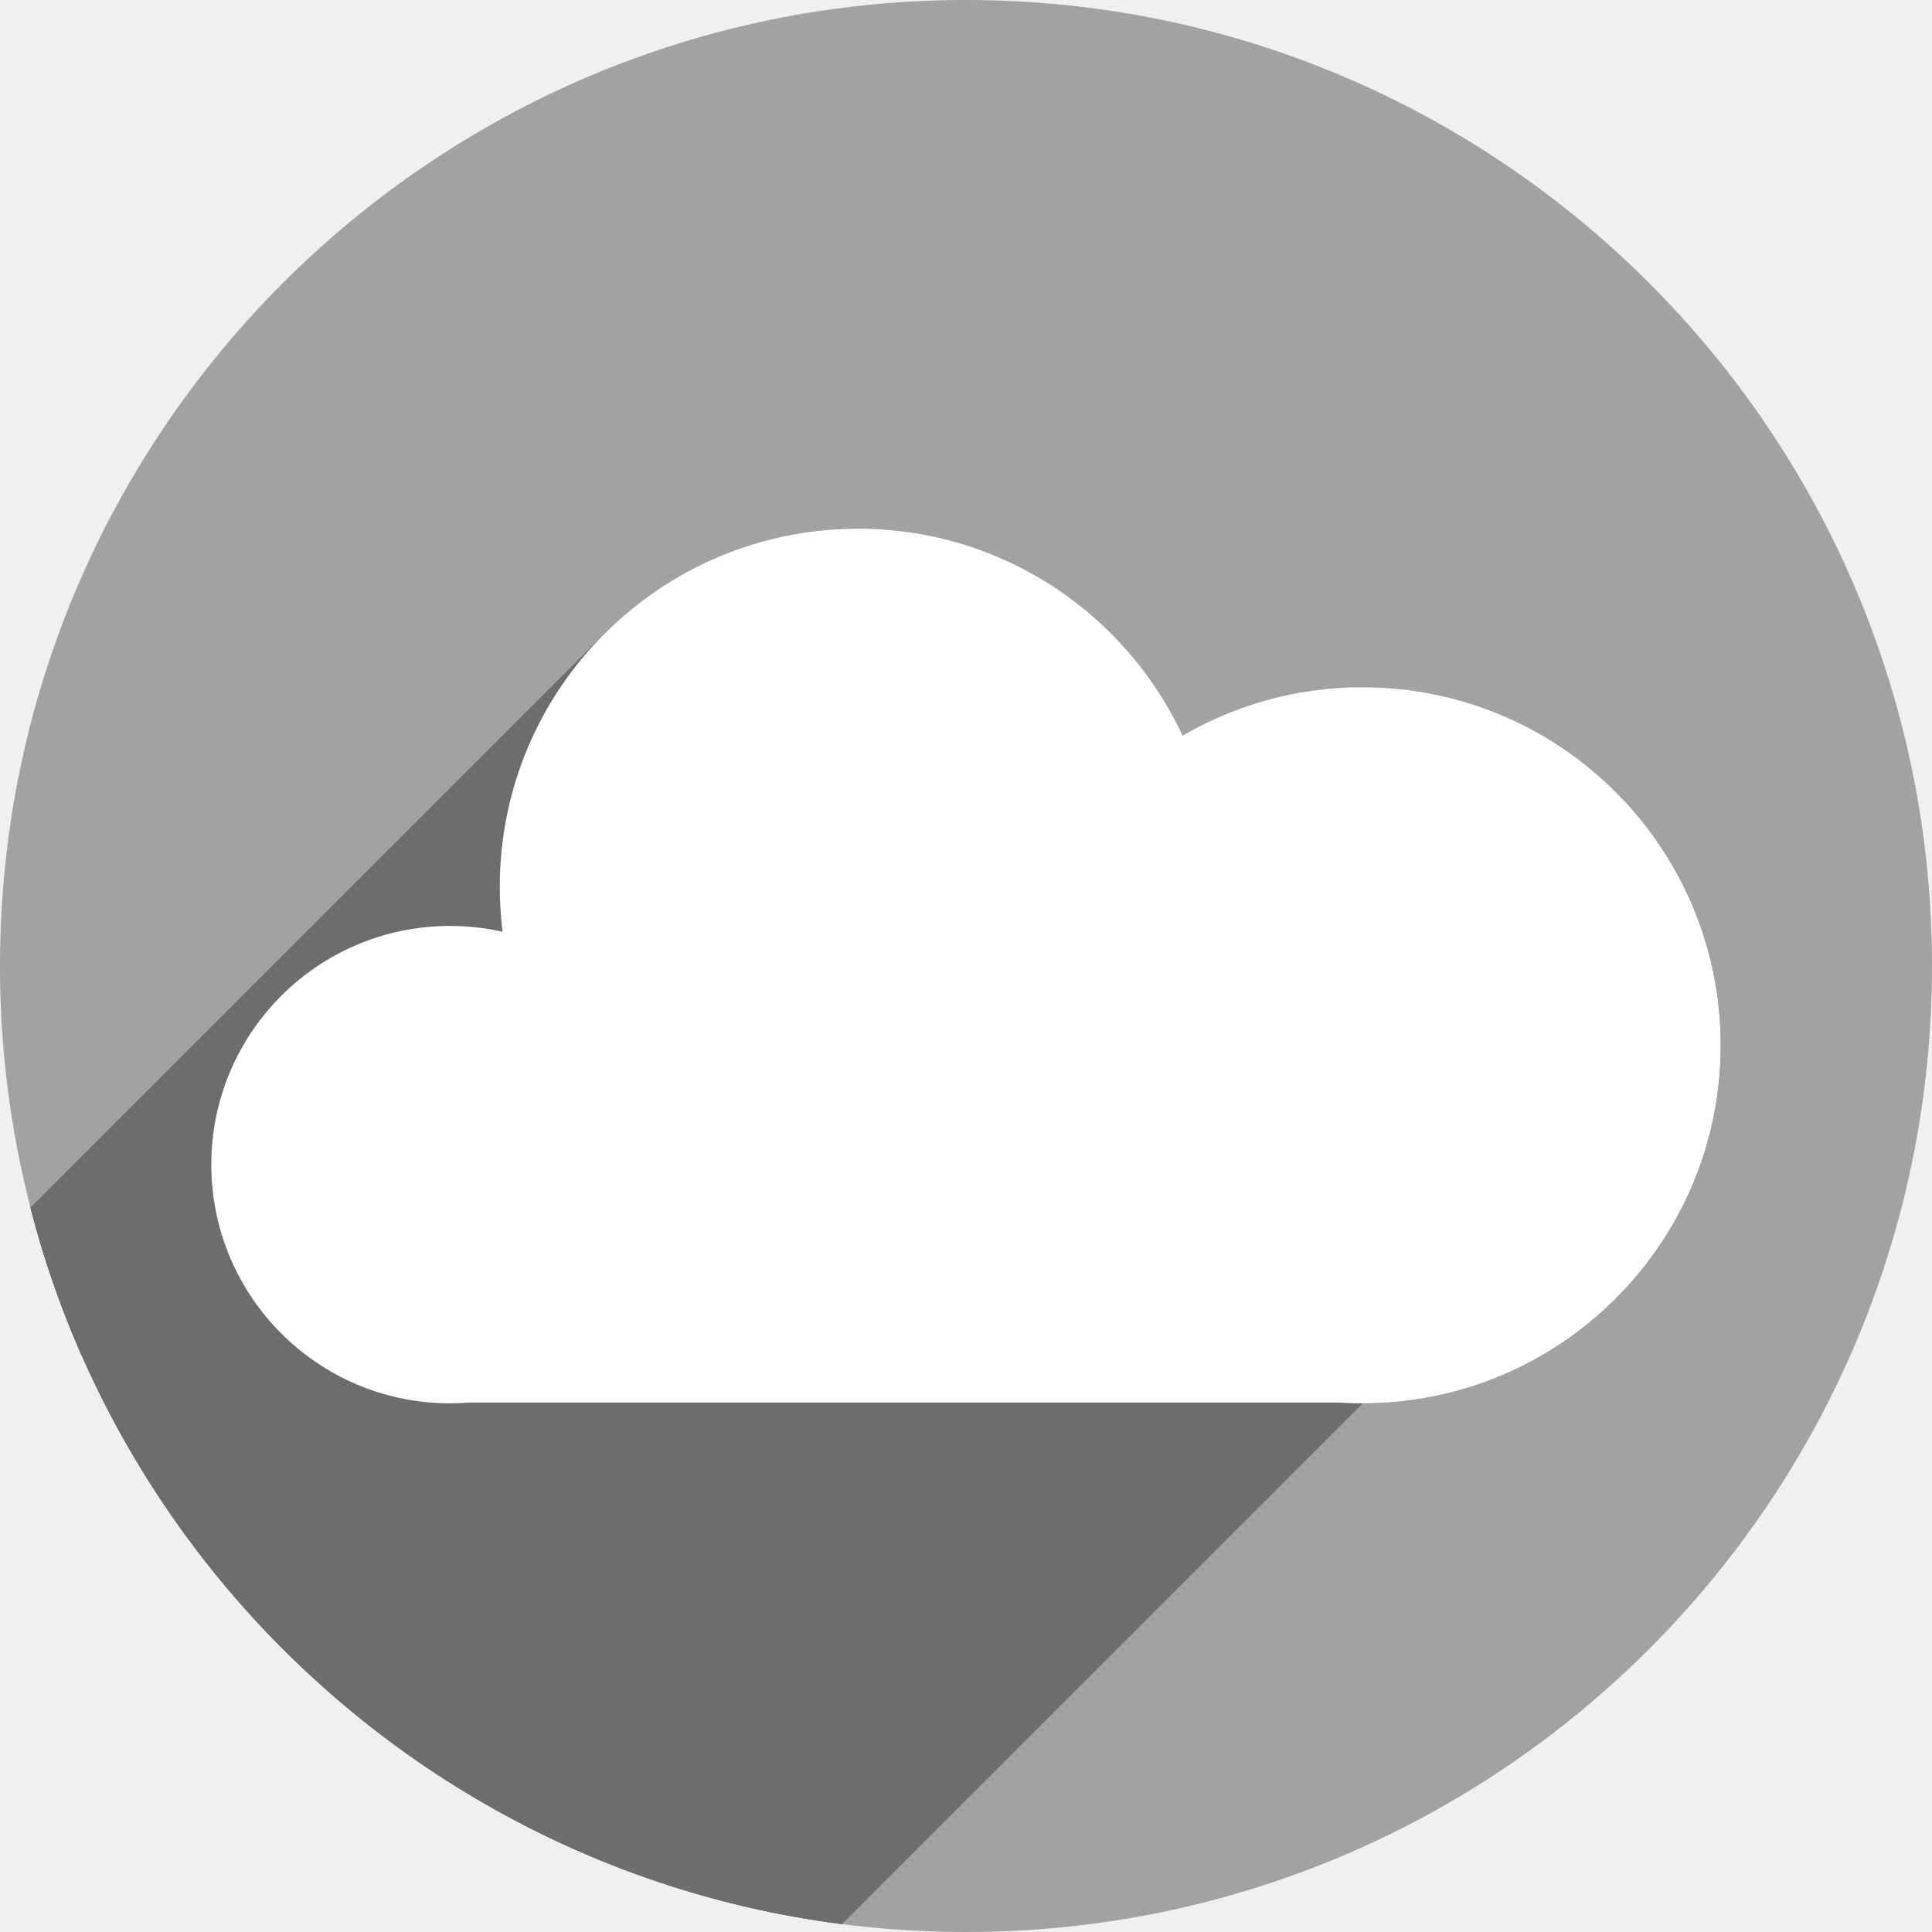
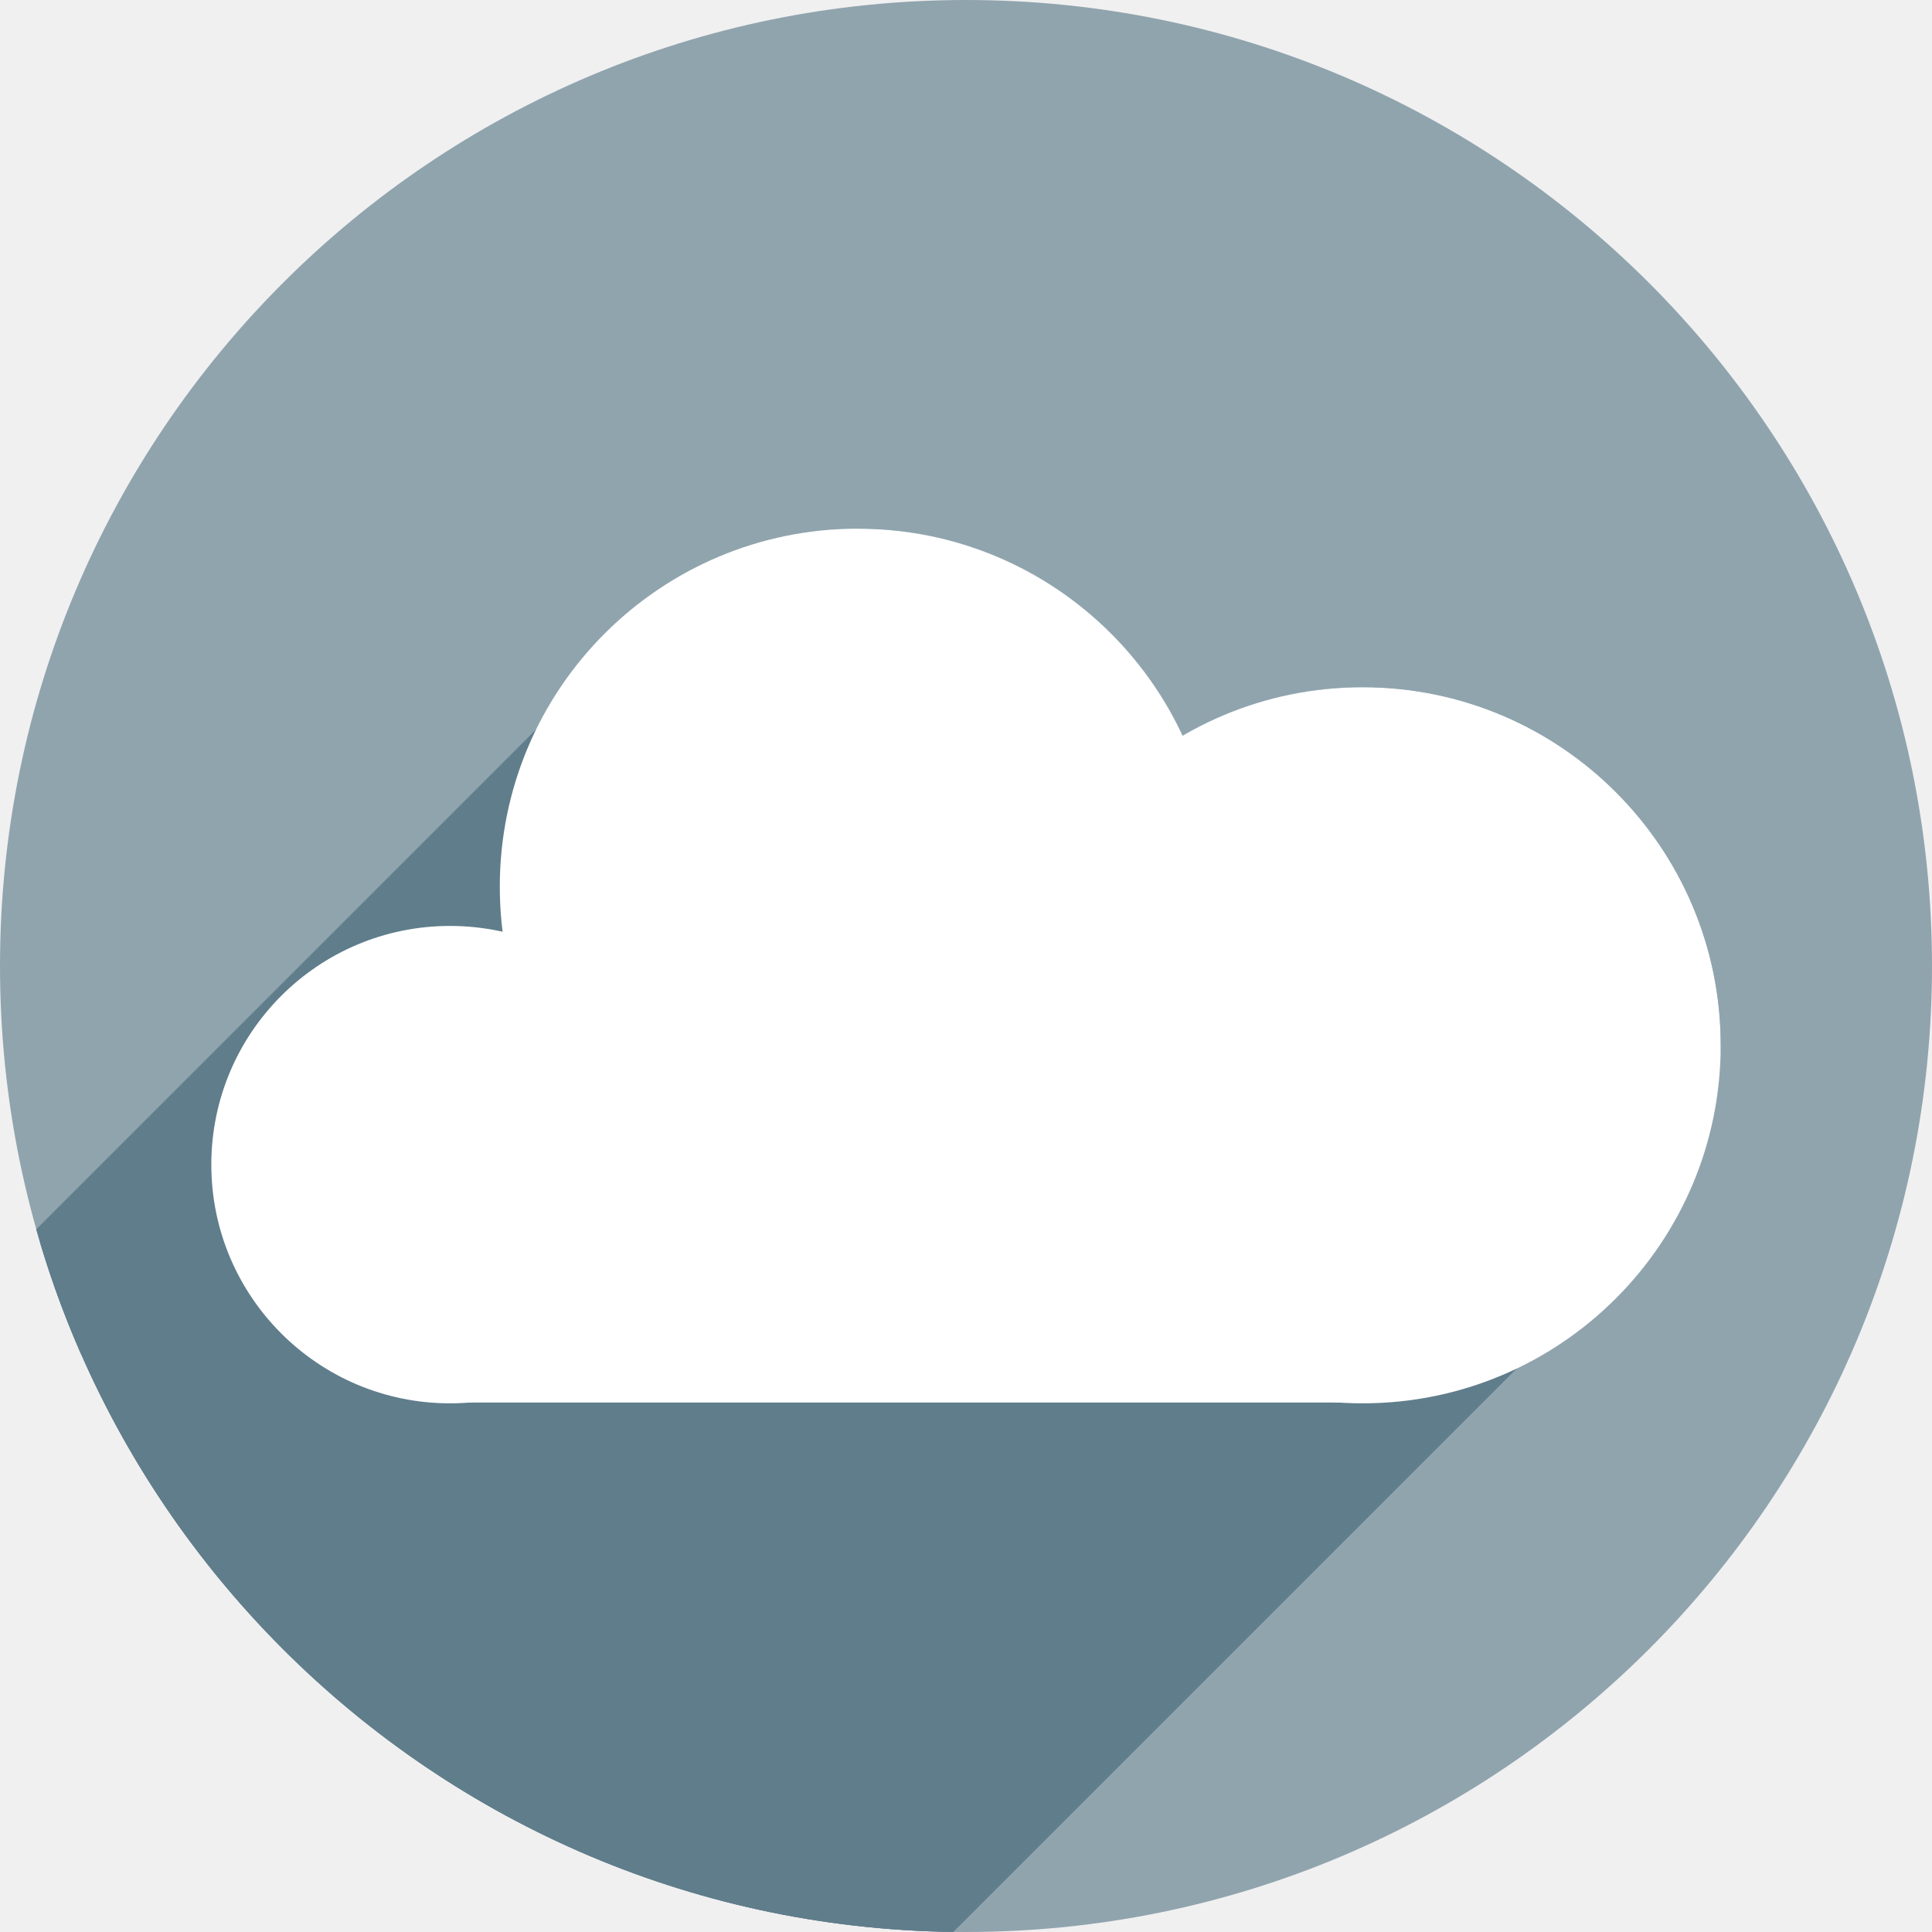
<svg xmlns="http://www.w3.org/2000/svg" version="1.1" id="svg2" viewBox="0 0 256 256" height="256" width="256">
  <defs id="defs4">
-     <clipPath id="clipPath4828" clipPathUnits="userSpaceOnUse">
-       <circle style="opacity:1;fill:#68bdff;fill-opacity:1;stroke:none;stroke-width:52.82;stroke-linecap:round;stroke-linejoin:round;stroke-miterlimit:4;stroke-dasharray:none;stroke-opacity:1" id="circle4830" cx="128" cy="924.362" r="128" />
+     <clipPath clipPathUnits="userSpaceOnUse" id="clipPath4828">
+       <circle r="128" cy="924.362" cx="128" id="circle4830" style="opacity:1;fill:#68bdff;fill-opacity:1;stroke:none;stroke-width:52.82;stroke-linecap:round;stroke-linejoin:round;stroke-miterlimit:4;stroke-dasharray:none;stroke-opacity:1" />
    </clipPath>
-     <clipPath id="clipPath4851" clipPathUnits="userSpaceOnUse">
-       <path style="opacity:1;fill:#68bdff;fill-opacity:1;stroke:none;stroke-width:52.82;stroke-linecap:round;stroke-linejoin:round;stroke-miterlimit:4;stroke-dasharray:none;stroke-opacity:1" d="m 128,796.362 a 128,128 0 0 0 -87.652,34.838 l 86.988,87.514 90.693,-85.26 A 128,128 0 0 0 128,796.362 Z M 23.73,850.284 A 128,128 0 0 0 0,924.362 128,128 0 0 0 128,1052.362 128,128 0 0 0 256,924.362 128,128 0 0 0 234.158,852.931 l -95.943,90.199 c -0.481,0.452 -0.995,0.843 -1.521,1.205 -0.254,0.304 -0.518,0.602 -0.805,0.887 -4.959,4.929 -12.919,4.904 -17.848,-0.055 L 23.73,850.284 Z" id="path4853" />
+     <clipPath clipPathUnits="userSpaceOnUse" id="clipPath4851">
+       <path id="path4853" d="m 128,796.362 a 128,128 0 0 0 -87.652,34.838 l 86.988,87.514 90.693,-85.26 A 128,128 0 0 0 128,796.362 Z M 23.73,850.284 A 128,128 0 0 0 0,924.362 128,128 0 0 0 128,1052.362 128,128 0 0 0 256,924.362 128,128 0 0 0 234.158,852.931 l -95.943,90.199 c -0.481,0.452 -0.995,0.843 -1.521,1.205 -0.254,0.304 -0.518,0.602 -0.805,0.887 -4.959,4.929 -12.919,4.904 -17.848,-0.055 L 23.73,850.284 Z" style="opacity:1;fill:#68bdff;fill-opacity:1;stroke:none;stroke-width:52.82;stroke-linecap:round;stroke-linejoin:round;stroke-miterlimit:4;stroke-dasharray:none;stroke-opacity:1" />
    </clipPath>
-     <clipPath id="clipPath4147" clipPathUnits="userSpaceOnUse">
-       <path style="opacity:1;fill:#fff168;fill-opacity:1;stroke:none;stroke-width:52.82;stroke-linecap:round;stroke-linejoin:round;stroke-miterlimit:4;stroke-dasharray:none;stroke-opacity:1" d="M 23.73,850.284 A 128,128 0 0 0 0,924.362 128,128 0 0 0 128,1052.362 128,128 0 0 0 256,924.362 128,128 0 0 0 234.158,852.931 l -95.943,90.199 c -0.481,0.452 -0.995,0.843 -1.521,1.205 -0.254,0.304 -0.518,0.602 -0.805,0.887 -4.959,4.929 -12.919,4.904 -17.848,-0.055 l -94.311,-94.883 z" id="path4149" />
+     <clipPath clipPathUnits="userSpaceOnUse" id="clipPath4147">
+       <path id="path4149" d="M 23.73,850.284 A 128,128 0 0 0 0,924.362 128,128 0 0 0 128,1052.362 128,128 0 0 0 256,924.362 128,128 0 0 0 234.158,852.931 l -95.943,90.199 c -0.481,0.452 -0.995,0.843 -1.521,1.205 -0.254,0.304 -0.518,0.602 -0.805,0.887 -4.959,4.929 -12.919,4.904 -17.848,-0.055 l -94.311,-94.883 z" style="opacity:1;fill:#fff168;fill-opacity:1;stroke:none;stroke-width:52.82;stroke-linecap:round;stroke-linejoin:round;stroke-miterlimit:4;stroke-dasharray:none;stroke-opacity:1" />
    </clipPath>
-     <clipPath clipPathUnits="userSpaceOnUse" id="clipPath4292">
-       <circle style="fill:#ffaa31;fill-opacity:1;stroke:none;stroke-width:9.518;stroke-linecap:butt;stroke-linejoin:miter;stroke-miterlimit:4;stroke-dasharray:none;stroke-opacity:1" id="circle4294" cx="132.273" cy="904.675" r="105.412" />
+     <clipPath id="clipPath4292" clipPathUnits="userSpaceOnUse">
+       <circle r="105.412" cy="904.675" cx="132.273" id="circle4294" style="fill:#ffaa31;fill-opacity:1;stroke:none;stroke-width:9.518;stroke-linecap:butt;stroke-linejoin:miter;stroke-miterlimit:4;stroke-dasharray:none;stroke-opacity:1" />
    </clipPath>
-     <clipPath id="clipPath4203" clipPathUnits="userSpaceOnUse">
-       <circle style="fill:#62b7dc;fill-opacity:1;stroke:none;stroke-width:9.518;stroke-linecap:butt;stroke-linejoin:miter;stroke-miterlimit:4;stroke-dasharray:none;stroke-opacity:1" id="circle4205" cx="128" cy="924.362" r="128" />
+     <clipPath clipPathUnits="userSpaceOnUse" id="clipPath4203">
+       <circle r="128" cy="924.362" cx="128" id="circle4205" style="fill:#62b7dc;fill-opacity:1;stroke:none;stroke-width:9.518;stroke-linecap:butt;stroke-linejoin:miter;stroke-miterlimit:4;stroke-dasharray:none;stroke-opacity:1" />
    </clipPath>
-     <clipPath clipPathUnits="userSpaceOnUse" id="clipPath4317">
-       <circle style="fill:#a2a2a2;fill-opacity:1;stroke:none;stroke-width:9.518;stroke-linecap:butt;stroke-linejoin:miter;stroke-miterlimit:4;stroke-dasharray:none;stroke-opacity:1" id="circle4319" cx="138.304" cy="891.643" r="101.174" />
+     <clipPath id="clipPath4317" clipPathUnits="userSpaceOnUse">
+       <circle r="101.174" cy="891.643" cx="138.304" id="circle4319" style="fill:#a2a2a2;fill-opacity:1;stroke:none;stroke-width:9.518;stroke-linecap:butt;stroke-linejoin:miter;stroke-miterlimit:4;stroke-dasharray:none;stroke-opacity:1" />
+     </clipPath>
+     <clipPath clipPathUnits="userSpaceOnUse" id="clipPath958">
+       <circle r="101.174" cy="891.643" cx="138.304" id="circle960" style="fill:#90a4ae;fill-opacity:1;stroke:none;stroke-width:7.523;stroke-linecap:butt;stroke-linejoin:miter;stroke-miterlimit:4;stroke-dasharray:none;stroke-opacity:1" />
    </clipPath>
  </defs>
-   <g transform="translate(0,-796.3622)" id="layer1">
-     <circle r="128" cy="924.362" cx="128" id="path4145" style="fill:#a2a2a2;fill-opacity:1;stroke:none;stroke-width:9.518;stroke-linecap:butt;stroke-linejoin:miter;stroke-miterlimit:4;stroke-dasharray:none;stroke-opacity:1" />
-     <g id="g4150" style="fill:#6d6d6d;fill-opacity:1" transform="matrix(1.265147,0,0,1.265147,-46.97462,-203.6976)" clip-path="url(#clipPath4317)">
-       <g id="g4244" transform="matrix(0.7904221,0,0,0.7904221,37.12978,790.4694)" style="fill:#6d6d6d;fill-opacity:1">
-         <g id="g4246" style="fill:#6d6d6d;fill-opacity:1;stroke:none;stroke-width:10;stroke-linecap:butt;stroke-linejoin:miter;stroke-miterlimit:4;stroke-dasharray:none;stroke-opacity:1">
-           <path id="path4248" d="M113.668 70.053C100.567 70.053 88.706 75.363 80.121 83.949L-61.301 225.37C-52.715 216.784 -40.854 211.474 -27.753 211.474Z" style="fill:#6d6d6d;fill-opacity:1" />
-           <path id="path4250" d="M80.121 83.949C71.535 92.534 66.225 104.395 66.225 117.496L-75.197 258.917C-75.197 245.816 -69.886 233.956 -61.301 225.37Z" style="fill:#6d6d6d;fill-opacity:1" />
-           <path id="path4252" d="M66.225 117.496C66.225 119.691 66.387 121.847 66.676 123.963L-74.746 265.384C-75.034 263.268 -75.197 261.113 -75.197 258.917Z" style="fill:#6d6d6d;fill-opacity:1" />
-           <path id="path4254" d="M66.676 123.963C64.498 123.388 62.158 122.951 59.629 122.689L-81.792 264.111C-79.263 264.372 -76.923 264.809 -74.746 265.384Z" style="fill:#6d6d6d;fill-opacity:1" />
-           <path id="path4256" d="M59.629 122.689C50.895 122.689 42.988 126.23 37.264 131.953L-104.157 273.375C-98.434 267.651 -90.526 264.111 -81.792 264.111Z" style="fill:#6d6d6d;fill-opacity:1" />
-           <path id="path4258" d="M37.264 131.953C31.54 137.677 28.0 145.584 28.0 154.318L-113.421 295.74C-113.421 287.006 -109.881 279.098 -104.157 273.375Z" style="fill:#6d6d6d;fill-opacity:1" />
-           <path id="path4260" d="M28.0 154.318C28.0 171.786 42.161 185.947 59.629 185.947L-81.792 327.369C-99.26 327.369 -113.421 313.208 -113.421 295.74Z" style="fill:#6d6d6d;fill-opacity:1" />
-           <path id="path4262" d="M59.629 185.947C60.204 185.93 60.77 185.892 61.332 185.842L-80.089 327.263C-80.651 327.314 -81.218 327.351 -81.792 327.369Z" style="fill:#6d6d6d;fill-opacity:1" />
-           <path id="path4264" d="M61.332 185.842L179.705 185.842L38.284 327.263L-80.089 327.263Z" style="fill:#6d6d6d;fill-opacity:1" />
-           <path id="path4266" d="M179.705 185.842C179.992 185.875 180.267 185.917 180.557 185.947L39.135 327.369C38.846 327.339 38.57 327.296 38.284 327.263Z" style="fill:#6d6d6d;fill-opacity:1" />
-           <path id="path4268" d="M180.557 185.947C206.759 185.947 228.0 164.706 228.0 138.504L86.579 279.925C86.579 306.127 65.337 327.369 39.135 327.369Z" style="fill:#6d6d6d;fill-opacity:1" />
-           <path id="path4270" d="M228.0 138.504C228.0 112.302 206.759 91.062 180.557 91.062L39.135 232.484C65.337 232.484 86.579 253.723 86.579 279.925Z" style="fill:#6d6d6d;fill-opacity:1" />
-           <path id="path4272" d="M180.557 91.062C170.993 91.353 162.617 94.763 155.791 100.125L14.37 241.546C21.196 236.184 29.571 232.775 39.135 232.484Z" style="fill:#6d6d6d;fill-opacity:1" />
-           <path id="path4274" d="M155.791 100.125C150.903 85 137.658 72.531 113.668 70.053L-27.753 211.474C-3.764 213.953 9.482 226.421 14.37 241.546Z" style="fill:#6d6d6d;fill-opacity:1" />
+   <g id="layer1" transform="translate(0,-796.3622)">
+     <circle style="fill:#90a4ae;fill-opacity:1;stroke:none;stroke-width:9.518;stroke-linecap:butt;stroke-linejoin:miter;stroke-miterlimit:4;stroke-dasharray:none;stroke-opacity:1" id="path4145" cx="128" cy="924.362" r="128" />
+     <g transform="matrix(1.265147,0,0,1.265147,-46.97462,-203.6976)" style="fill:#607d8b;fill-opacity:1" id="g857" clip-path="url(#clipPath958)">
+       <g id="g913" transform="matrix(0.7904221,0,0,0.7904221,37.12978,790.4694)" style="fill:#607d8b;fill-opacity:1">
+         <g id="g910" style="fill:#607d8b;fill-opacity:1;stroke:none;stroke-width:12.651;stroke-linecap:butt;stroke-linejoin:miter;stroke-miterlimit:4;stroke-dasharray:none;stroke-opacity:1">
+           <path id="path886" d="M113.668 70.053C99.97 73.209 88.139 79.579 79.728 87.99L-61.693 229.411C-53.282 221 -41.451 214.63 -27.753 211.474Z" style="fill:#607d8b;fill-opacity:1" />
+           <path id="path888" d="M79.728 87.99C70.009 97.709 64.857 110.154 66.668 123.514L-74.753 264.935C-76.565 251.575 -71.412 239.13 -61.693 229.411Z" style="fill:#607d8b;fill-opacity:1" />
+           <path id="path890" d="M66.668 123.514C64.36 122.976 61.999 122.7 59.629 122.689L-81.792 264.111C-79.423 264.121 -77.061 264.397 -74.753 264.935Z" style="fill:#607d8b;fill-opacity:1" />
+           <path id="path892" d="M59.629 122.689C49.961 123.688 42.908 127.121 38.122 131.907L-103.3 273.328C-98.513 268.542 -91.461 265.11 -81.792 264.111Z" style="fill:#607d8b;fill-opacity:1" />
+           <path id="path894" d="M38.122 131.907C20.586 149.443 33.476 185.153 59.629 185.947L-81.792 327.369C-107.946 326.574 -120.835 290.864 -103.3 273.328Z" style="fill:#607d8b;fill-opacity:1" />
+           <path id="path896" d="M59.629 185.947C60.45 185.944 61.271 185.909 62.09 185.842L-79.332 327.263C-80.15 327.33 -80.971 327.366 -81.792 327.369Z" style="fill:#607d8b;fill-opacity:1" />
+           <path id="path898" d="M62.09 185.842L178.443 185.842L37.022 327.263L-79.332 327.263Z" style="fill:#607d8b;fill-opacity:1" />
+           <path id="path900" d="M178.443 185.842C191.642 185.436 203.375 178.914 212.109 170.18L70.688 311.601C61.954 320.335 50.22 326.857 37.022 327.263Z" style="fill:#607d8b;fill-opacity:1" />
+           <path id="path902" d="M212.109 170.18C221.724 160.565 227.703 148.27 228.0 138.504L86.579 279.925C86.282 289.692 80.302 301.987 70.688 311.601Z" style="fill:#607d8b;fill-opacity:1" />
+           <path id="path904" d="M228.0 138.504C227.999 112.302 206.758 91.062 180.557 91.062L39.135 232.484C65.337 232.484 86.578 253.724 86.579 279.925Z" style="fill:#607d8b;fill-opacity:1" />
+           <path id="path906" d="M180.557 91.062C172.157 91.083 163.913 93.332 156.668 97.582L15.247 239.003C22.492 234.754 30.736 232.504 39.135 232.484Z" style="fill:#607d8b;fill-opacity:1" />
+           <path id="path908" d="M156.668 97.582C148.915 80.818 132.138 70.077 113.668 70.053L-27.753 211.474C-9.283 211.498 7.494 222.239 15.247 239.003Z" style="fill:#607d8b;fill-opacity:1" />
        </g>
-         <path id="circle4152" transform="" d="M 113.668 70.053 C 87.466 70.053 66.225 91.294 66.225 117.496 C 66.225 119.691 66.387 121.847 66.676 123.963 C 64.498 123.388 62.158 122.951 59.629 122.689 C 42.161 122.689 28 136.85 28 154.318 C 28 171.786 42.161 185.947 59.629 185.947 C 60.204 185.93 60.77 185.892 61.332 185.842 L 179.705 185.842 C 179.992 185.875 180.267 185.917 180.557 185.947 C 206.759 185.947 228 164.706 228 138.504 C 228 112.302 206.759 91.062 180.557 91.062 C 170.993 91.353 162.617 94.763 155.791 100.125 C 150.903 85 137.658 72.531 113.668 70.053 z " style="fill:#6d6d6d;fill-opacity:1;stroke:none;stroke-width:10;stroke-linecap:butt;stroke-linejoin:miter;stroke-miterlimit:4;stroke-dasharray:none;stroke-opacity:1" />
+         <path id="circle849" transform="" d="M 113.668,70.053 C 84.141,76.856 63.289,98.592 66.668,123.514 c -2.308,-0.538 -4.669,-0.814 -7.039,-0.824 -45.091,4.659 -33.291,62.246 0,63.258 0.821,-0.003 1.642,-0.038 2.461,-0.105 H 178.443 C 206.171,184.989 227.434,157.142 228,138.504 227.999,112.302 206.758,91.062 180.557,91.062 c -8.4,0.02 -16.643,2.27 -23.889,6.52 -7.753,-16.764 -24.53,-27.505 -43,-27.529 z" style="fill:#607d8b;fill-opacity:1;stroke:none;stroke-width:12.651;stroke-linecap:butt;stroke-linejoin:miter;stroke-miterlimit:4;stroke-dasharray:none;stroke-opacity:1" />
      </g>
    </g>
-     <g transform="matrix(1.265147,0,0,1.265147,-46.97462,-203.6976)" style="fill:#ffffff;fill-opacity:1" id="g4371">
-       <circle style="fill:#ffffff;fill-opacity:1;stroke:none;stroke-width:10;stroke-linecap:butt;stroke-linejoin:miter;stroke-miterlimit:4;stroke-dasharray:none;stroke-opacity:1" id="path4363" cx="84.262" cy="912.447" r="25" />
-       <circle style="fill:#ffffff;fill-opacity:1;stroke:none;stroke-width:10;stroke-linecap:butt;stroke-linejoin:miter;stroke-miterlimit:4;stroke-dasharray:none;stroke-opacity:1" id="path4365" cx="179.846" cy="899.947" r="37.5" />
-       <circle style="fill:#ffffff;fill-opacity:1;stroke:none;stroke-width:10;stroke-linecap:butt;stroke-linejoin:miter;stroke-miterlimit:4;stroke-dasharray:none;stroke-opacity:1" id="path4367" cx="126.976" cy="883.34" r="37.5" />
-       <rect style="fill:#ffffff;fill-opacity:1;stroke:none;stroke-width:10;stroke-linecap:butt;stroke-linejoin:miter;stroke-miterlimit:4;stroke-dasharray:none;stroke-opacity:1" id="rect4369" width="115" height="35" x="75" y="902.362" ry="10" />
+     <g id="g4371" style="fill:#ffffff;fill-opacity:1" transform="matrix(1.265147,0,0,1.265147,-46.97462,-203.6976)">
+       <circle r="25" cy="912.447" cx="84.262" id="path4363" style="fill:#ffffff;fill-opacity:1;stroke:none;stroke-width:10;stroke-linecap:butt;stroke-linejoin:miter;stroke-miterlimit:4;stroke-dasharray:none;stroke-opacity:1" />
+       <circle r="37.5" cy="899.947" cx="179.846" id="path4365" style="fill:#ffffff;fill-opacity:1;stroke:none;stroke-width:10;stroke-linecap:butt;stroke-linejoin:miter;stroke-miterlimit:4;stroke-dasharray:none;stroke-opacity:1" />
+       <circle r="37.5" cy="883.34" cx="126.976" id="path4367" style="fill:#ffffff;fill-opacity:1;stroke:none;stroke-width:10;stroke-linecap:butt;stroke-linejoin:miter;stroke-miterlimit:4;stroke-dasharray:none;stroke-opacity:1" />
+       <rect ry="10" y="902.362" x="75" height="35" width="115" id="rect4369" style="fill:#ffffff;fill-opacity:1;stroke:none;stroke-width:10;stroke-linecap:butt;stroke-linejoin:miter;stroke-miterlimit:4;stroke-dasharray:none;stroke-opacity:1" />
    </g>
  </g>
</svg>
